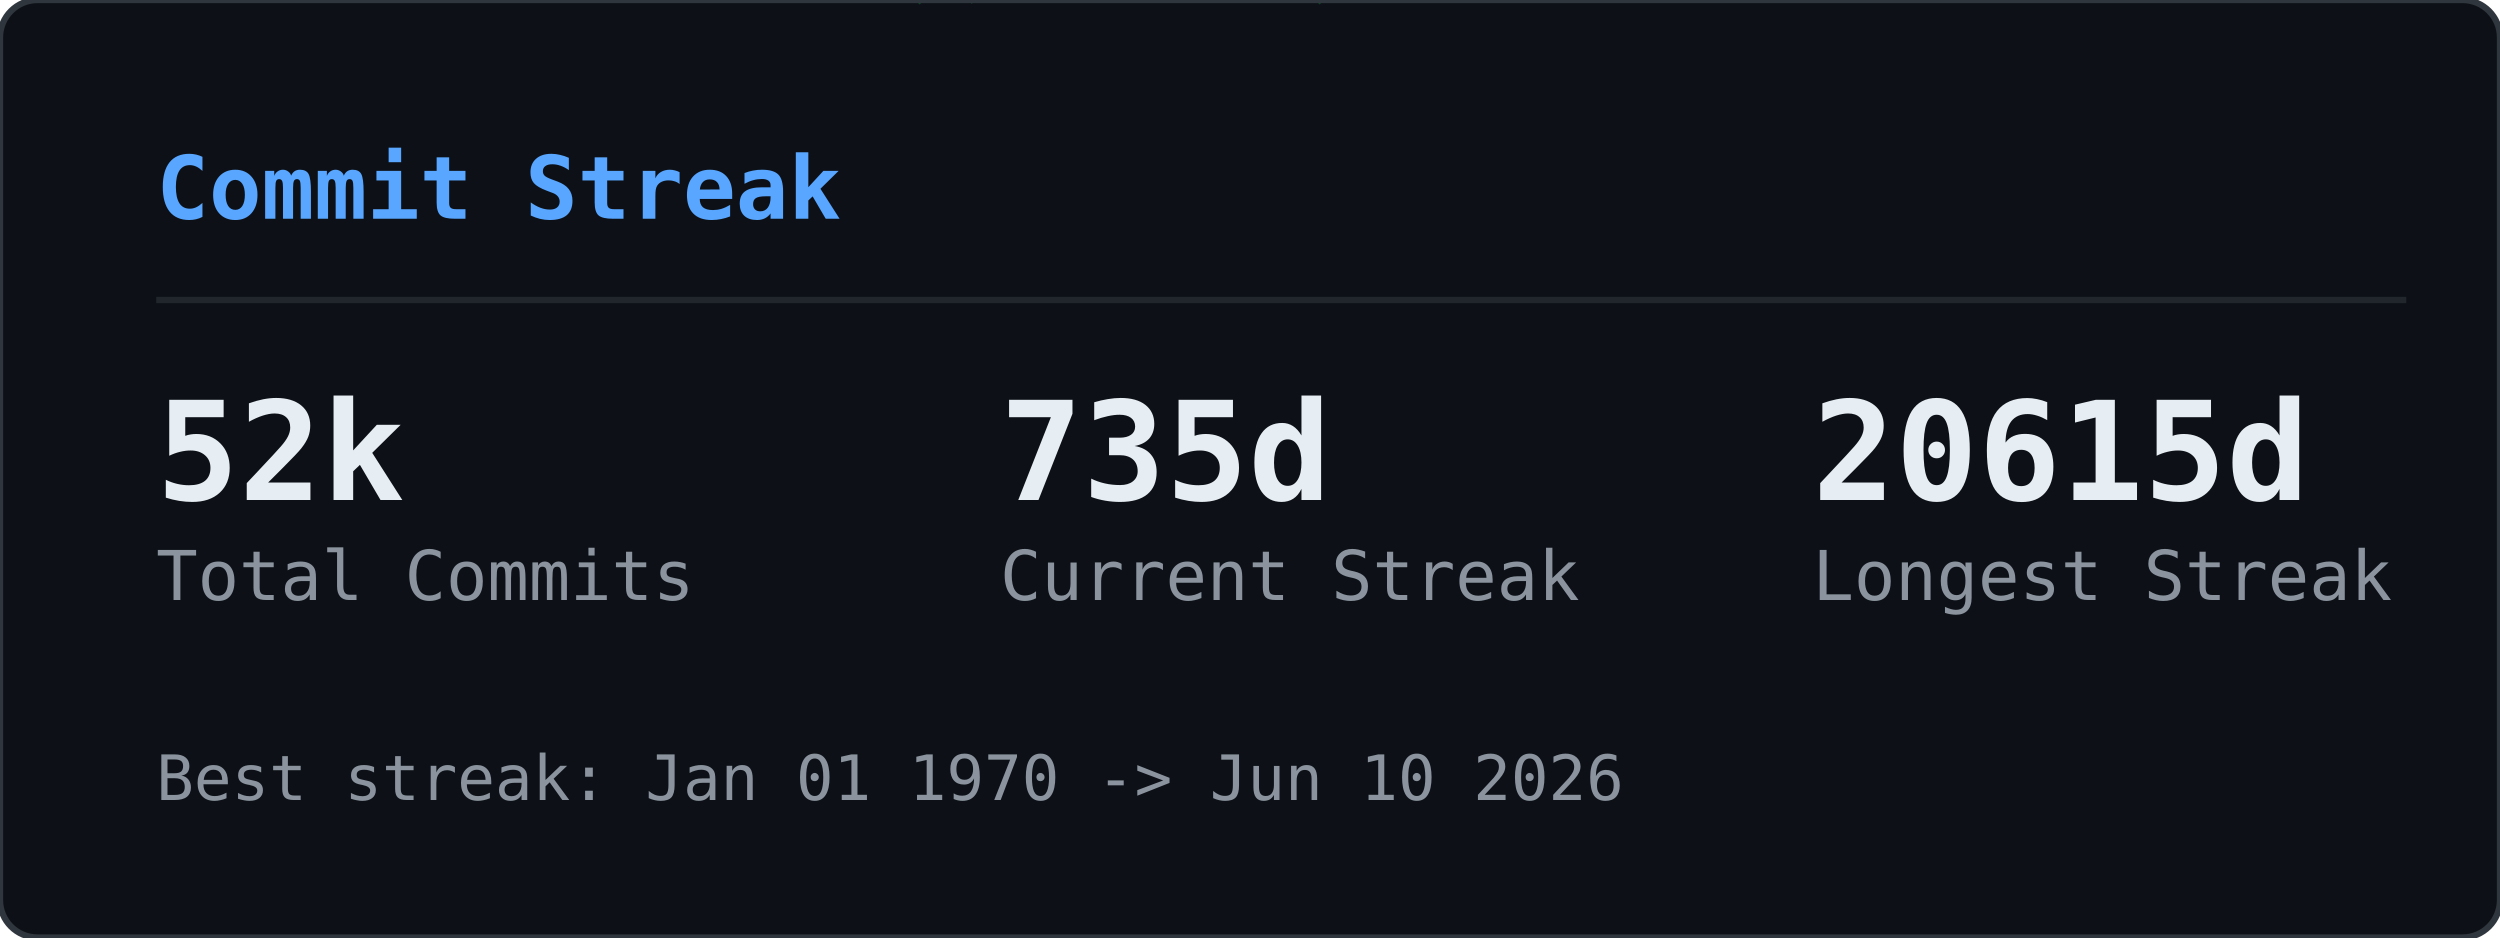
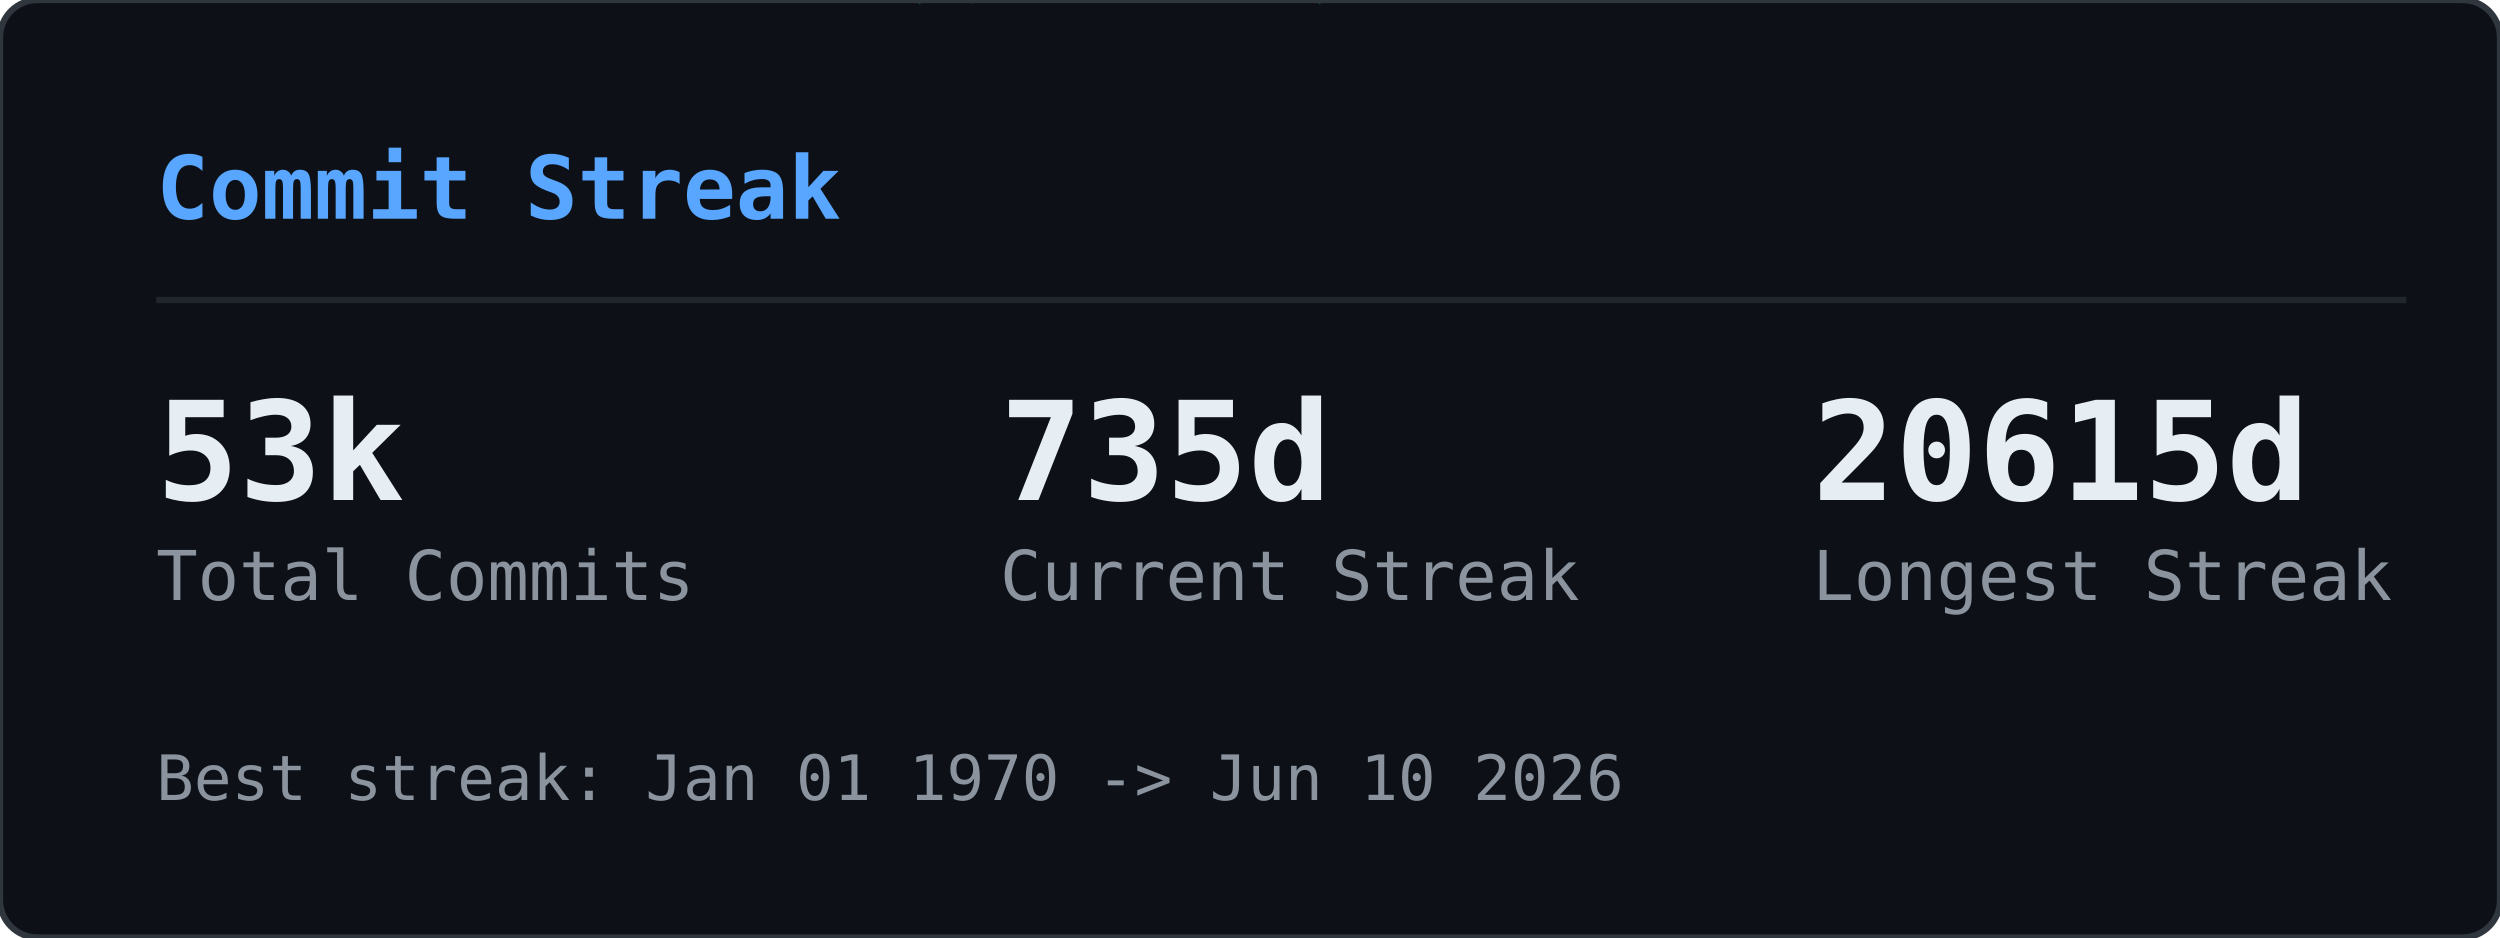
<svg xmlns="http://www.w3.org/2000/svg" width="400" height="150" viewBox="0 0 400 150">
  <defs>
    <clipPath id="gcs-clip">
      <rect width="400" height="150" rx="6" />
    </clipPath>
  </defs>
  <rect width="400" height="150" rx="6" fill="#0d1117" />
  <g clip-path="url(#gcs-clip)">
    <g opacity="0.22">
      <style>@keyframes gcs0{from{transform:translateY(-74px)}to{transform:translateY(164px)}}@keyframes gcs1{from{transform:translateY(-46px)}to{transform:translateY(164px)}}@keyframes gcs2{from{transform:translateY(-46px)}to{transform:translateY(164px)}}@keyframes gcs3{from{transform:translateY(-46px)}to{transform:translateY(164px)}}@keyframes gcs4{from{transform:translateY(-46px)}to{transform:translateY(164px)}}@keyframes gcs5{from{transform:translateY(-46px)}to{transform:translateY(164px)}}@keyframes gcs6{from{transform:translateY(-46px)}to{transform:translateY(164px)}}@keyframes gcs7{from{transform:translateY(-46px)}to{transform:translateY(164px)}}@keyframes gcs8{from{transform:translateY(-46px)}to{transform:translateY(164px)}}@keyframes gcs9{from{transform:translateY(-46px)}to{transform:translateY(164px)}}@keyframes gcs10{from{transform:translateY(-46px)}to{transform:translateY(164px)}}@keyframes gcs11{from{transform:translateY(-46px)}to{transform:translateY(164px)}}@keyframes gcs12{from{transform:translateY(-46px)}to{transform:translateY(164px)}}@keyframes gcs13{from{transform:translateY(-46px)}to{transform:translateY(164px)}}@keyframes gcs14{from{transform:translateY(-46px)}to{transform:translateY(164px)}}@keyframes gcs15{from{transform:translateY(-46px)}to{transform:translateY(164px)}}@keyframes gcs16{from{transform:translateY(-46px)}to{transform:translateY(164px)}}@keyframes gcs17{from{transform:translateY(-46px)}to{transform:translateY(164px)}}@keyframes gcs18{from{transform:translateY(-46px)}to{transform:translateY(164px)}}@keyframes gcs19{from{transform:translateY(-46px)}to{transform:translateY(164px)}}@keyframes gcs20{from{transform:translateY(-46px)}to{transform:translateY(164px)}}@keyframes gcs21{from{transform:translateY(-46px)}to{transform:translateY(164px)}}@keyframes gcs22{from{transform:translateY(-46px)}to{transform:translateY(164px)}}@keyframes gcs23{from{transform:translateY(-46px)}to{transform:translateY(164px)}}@keyframes gcs24{from{transform:translateY(-46px)}to{transform:translateY(164px)}}@keyframes gcs25{from{transform:translateY(-46px)}to{transform:translateY(164px)}}@keyframes gcs26{from{transform:translateY(-46px)}to{transform:translateY(164px)}}@keyframes gcs27{from{transform:translateY(-46px)}to{transform:translateY(164px)}}@keyframes gcs28{from{transform:translateY(-46px)}to{transform:translateY(164px)}}@keyframes gcs29{from{transform:translateY(-46px)}to{transform:translateY(164px)}}</style>
      <g style="animation:gcs0 2.57s linear infinite;animation-delay:-1.18s">
        <text x="391" y="0" font-family="monospace" font-size="12" fill="#00ff41">1</text>
        <text x="391" y="-14" font-family="monospace" font-size="12" fill="#00ff41" opacity="0.83">ﾘ</text>
        <text x="391" y="-28" font-family="monospace" font-size="12" fill="#00ff41" opacity="0.67">ﾉ</text>
        <text x="391" y="-42" font-family="monospace" font-size="12" fill="#00ff41" opacity="0.50">ｬ</text>
        <text x="391" y="-56" font-family="monospace" font-size="12" fill="#00ff41" opacity="0.33">ｮ</text>
        <text x="391" y="-70" font-family="monospace" font-size="12" fill="#00ff41" opacity="0.17">ﾛ</text>
      </g>
      <g style="animation:gcs1 2.84s linear infinite;animation-delay:-0.49s">
        <text x="153" y="0" font-family="monospace" font-size="12" fill="#00ff41">ｩ</text>
        <text x="153" y="-14" font-family="monospace" font-size="12" fill="#00ff41" opacity="0.75">ﾂ</text>
        <text x="153" y="-28" font-family="monospace" font-size="12" fill="#00ff41" opacity="0.50">7</text>
        <text x="153" y="-42" font-family="monospace" font-size="12" fill="#00ff41" opacity="0.25">ﾜ</text>
      </g>
      <g style="animation:gcs2 2.80s linear infinite;animation-delay:-1.17s">
        <text x="97" y="0" font-family="monospace" font-size="12" fill="#00ff41">6</text>
        <text x="97" y="-14" font-family="monospace" font-size="12" fill="#00ff41" opacity="0.75">ﾅ</text>
        <text x="97" y="-28" font-family="monospace" font-size="12" fill="#00ff41" opacity="0.50">ﾒ</text>
        <text x="97" y="-42" font-family="monospace" font-size="12" fill="#00ff41" opacity="0.25">ｽ</text>
      </g>
      <g style="animation:gcs3 2.60s linear infinite;animation-delay:-0.55s">
        <text x="41" y="0" font-family="monospace" font-size="12" fill="#00ff41">ﾕ</text>
        <text x="41" y="-14" font-family="monospace" font-size="12" fill="#00ff41" opacity="0.75">ﾝ</text>
        <text x="41" y="-28" font-family="monospace" font-size="12" fill="#00ff41" opacity="0.50">ｺ</text>
        <text x="41" y="-42" font-family="monospace" font-size="12" fill="#00ff41" opacity="0.25">ﾐ</text>
      </g>
      <g style="animation:gcs4 2.95s linear infinite;animation-delay:-1.59s">
        <text x="369" y="0" font-family="monospace" font-size="12" fill="#00ff41">ﾐ</text>
        <text x="369" y="-14" font-family="monospace" font-size="12" fill="#00ff41" opacity="0.75">ﾏ</text>
        <text x="369" y="-28" font-family="monospace" font-size="12" fill="#00ff41" opacity="0.50">ﾕ</text>
        <text x="369" y="-42" font-family="monospace" font-size="12" fill="#00ff41" opacity="0.25">ﾖ</text>
      </g>
      <g style="animation:gcs5 2.99s linear infinite;animation-delay:-2.87s">
        <text x="185" y="0" font-family="monospace" font-size="12" fill="#00ff41">ﾄ</text>
        <text x="185" y="-14" font-family="monospace" font-size="12" fill="#00ff41" opacity="0.75">ｬ</text>
        <text x="185" y="-28" font-family="monospace" font-size="12" fill="#00ff41" opacity="0.50">ｲ</text>
        <text x="185" y="-42" font-family="monospace" font-size="12" fill="#00ff41" opacity="0.25">ﾆ</text>
      </g>
      <g style="animation:gcs6 2.12s linear infinite;animation-delay:-1.64s">
        <text x="257" y="0" font-family="monospace" font-size="12" fill="#00ff41">ﾉ</text>
        <text x="257" y="-14" font-family="monospace" font-size="12" fill="#00ff41" opacity="0.75">ﾛ</text>
        <text x="257" y="-28" font-family="monospace" font-size="12" fill="#00ff41" opacity="0.50">ﾍ</text>
        <text x="257" y="-42" font-family="monospace" font-size="12" fill="#00ff41" opacity="0.25">ﾂ</text>
      </g>
      <g style="animation:gcs7 1.83s linear infinite;animation-delay:-1.83s">
        <text x="201" y="0" font-family="monospace" font-size="12" fill="#00ff41">ｹ</text>
        <text x="201" y="-14" font-family="monospace" font-size="12" fill="#00ff41" opacity="0.75">4</text>
        <text x="201" y="-28" font-family="monospace" font-size="12" fill="#00ff41" opacity="0.50">ﾎ</text>
        <text x="201" y="-42" font-family="monospace" font-size="12" fill="#00ff41" opacity="0.25">8</text>
      </g>
      <g style="animation:gcs8 3.14s linear infinite;animation-delay:-1.12s">
        <text x="273" y="0" font-family="monospace" font-size="12" fill="#00ff41">ｻ</text>
        <text x="273" y="-14" font-family="monospace" font-size="12" fill="#00ff41" opacity="0.75">ﾑ</text>
        <text x="273" y="-28" font-family="monospace" font-size="12" fill="#00ff41" opacity="0.50">ｹ</text>
        <text x="273" y="-42" font-family="monospace" font-size="12" fill="#00ff41" opacity="0.25">3</text>
      </g>
      <g style="animation:gcs9 1.87s linear infinite;animation-delay:-0.51s">
        <text x="345" y="0" font-family="monospace" font-size="12" fill="#00ff41">ｶ</text>
        <text x="345" y="-14" font-family="monospace" font-size="12" fill="#00ff41" opacity="0.75">9</text>
        <text x="345" y="-28" font-family="monospace" font-size="12" fill="#00ff41" opacity="0.50">ﾋ</text>
        <text x="345" y="-42" font-family="monospace" font-size="12" fill="#00ff41" opacity="0.25">ｫ</text>
      </g>
      <g style="animation:gcs10 2.99s linear infinite;animation-delay:-0.08s">
        <text x="289" y="0" font-family="monospace" font-size="12" fill="#00ff41">1</text>
        <text x="289" y="-14" font-family="monospace" font-size="12" fill="#00ff41" opacity="0.75">ｨ</text>
        <text x="289" y="-28" font-family="monospace" font-size="12" fill="#00ff41" opacity="0.50">4</text>
        <text x="289" y="-42" font-family="monospace" font-size="12" fill="#00ff41" opacity="0.25">ﾎ</text>
      </g>
      <g style="animation:gcs11 1.83s linear infinite;animation-delay:-1.08s">
        <text x="105" y="0" font-family="monospace" font-size="12" fill="#00ff41">ｴ</text>
        <text x="105" y="-14" font-family="monospace" font-size="12" fill="#00ff41" opacity="0.75">2</text>
        <text x="105" y="-28" font-family="monospace" font-size="12" fill="#00ff41" opacity="0.50">ﾍ</text>
        <text x="105" y="-42" font-family="monospace" font-size="12" fill="#00ff41" opacity="0.25">ｽ</text>
      </g>
      <g style="animation:gcs12 2.89s linear infinite;animation-delay:-0.34s">
        <text x="49" y="0" font-family="monospace" font-size="12" fill="#00ff41">0</text>
        <text x="49" y="-14" font-family="monospace" font-size="12" fill="#00ff41" opacity="0.75">ｿ</text>
        <text x="49" y="-28" font-family="monospace" font-size="12" fill="#00ff41" opacity="0.50">ｬ</text>
        <text x="49" y="-42" font-family="monospace" font-size="12" fill="#00ff41" opacity="0.25">ｸ</text>
      </g>
      <g style="animation:gcs13 2.25s linear infinite;animation-delay:-0.66s">
        <text x="121" y="0" font-family="monospace" font-size="12" fill="#00ff41">ｾ</text>
        <text x="121" y="-14" font-family="monospace" font-size="12" fill="#00ff41" opacity="0.75">ｻ</text>
        <text x="121" y="-28" font-family="monospace" font-size="12" fill="#00ff41" opacity="0.50">ﾅ</text>
        <text x="121" y="-42" font-family="monospace" font-size="12" fill="#00ff41" opacity="0.25">ｫ</text>
      </g>
      <g style="animation:gcs14 3.03s linear infinite;animation-delay:-0.25s">
        <text x="321" y="0" font-family="monospace" font-size="12" fill="#00ff41">ｸ</text>
        <text x="321" y="-14" font-family="monospace" font-size="12" fill="#00ff41" opacity="0.75">2</text>
        <text x="321" y="-28" font-family="monospace" font-size="12" fill="#00ff41" opacity="0.50">1</text>
        <text x="321" y="-42" font-family="monospace" font-size="12" fill="#00ff41" opacity="0.25">ｶ</text>
      </g>
      <g style="animation:gcs15 1.65s linear infinite;animation-delay:-0.75s">
        <text x="265" y="0" font-family="monospace" font-size="12" fill="#00ff41">2</text>
        <text x="265" y="-14" font-family="monospace" font-size="12" fill="#00ff41" opacity="0.75">ﾙ</text>
        <text x="265" y="-28" font-family="monospace" font-size="12" fill="#00ff41" opacity="0.50">ｫ</text>
        <text x="265" y="-42" font-family="monospace" font-size="12" fill="#00ff41" opacity="0.25">ｱ</text>
      </g>
      <g style="animation:gcs16 1.60s linear infinite;animation-delay:-0.63s">
        <text x="209" y="0" font-family="monospace" font-size="12" fill="#00ff41">ｯ</text>
        <text x="209" y="-14" font-family="monospace" font-size="12" fill="#00ff41" opacity="0.75">0</text>
        <text x="209" y="-28" font-family="monospace" font-size="12" fill="#00ff41" opacity="0.50">ｮ</text>
        <text x="209" y="-42" font-family="monospace" font-size="12" fill="#00ff41" opacity="0.25">ﾌ</text>
      </g>
      <g style="animation:gcs17 1.69s linear infinite;animation-delay:-1.07s">
        <text x="153" y="0" font-family="monospace" font-size="12" fill="#00ff41">ﾓ</text>
        <text x="153" y="-14" font-family="monospace" font-size="12" fill="#00ff41" opacity="0.75">ﾛ</text>
        <text x="153" y="-28" font-family="monospace" font-size="12" fill="#00ff41" opacity="0.50">ﾘ</text>
        <text x="153" y="-42" font-family="monospace" font-size="12" fill="#00ff41" opacity="0.25">ｾ</text>
      </g>
      <g style="animation:gcs18 2.46s linear infinite;animation-delay:-2.04s">
        <text x="353" y="0" font-family="monospace" font-size="12" fill="#00ff41">ﾍ</text>
        <text x="353" y="-14" font-family="monospace" font-size="12" fill="#00ff41" opacity="0.75">ﾌ</text>
        <text x="353" y="-28" font-family="monospace" font-size="12" fill="#00ff41" opacity="0.50">ﾆ</text>
        <text x="353" y="-42" font-family="monospace" font-size="12" fill="#00ff41" opacity="0.25">1</text>
      </g>
      <g style="animation:gcs19 1.65s linear infinite;animation-delay:-0.46s">
        <text x="169" y="0" font-family="monospace" font-size="12" fill="#00ff41">ﾝ</text>
        <text x="169" y="-14" font-family="monospace" font-size="12" fill="#00ff41" opacity="0.75">ｩ</text>
        <text x="169" y="-28" font-family="monospace" font-size="12" fill="#00ff41" opacity="0.50">ｯ</text>
        <text x="169" y="-42" font-family="monospace" font-size="12" fill="#00ff41" opacity="0.25">1</text>
      </g>
      <g style="animation:gcs20 2.85s linear infinite;animation-delay:-0.83s">
        <text x="369" y="0" font-family="monospace" font-size="12" fill="#00ff41">ｺ</text>
        <text x="369" y="-14" font-family="monospace" font-size="12" fill="#00ff41" opacity="0.75">ｩ</text>
        <text x="369" y="-28" font-family="monospace" font-size="12" fill="#00ff41" opacity="0.50">ﾎ</text>
        <text x="369" y="-42" font-family="monospace" font-size="12" fill="#00ff41" opacity="0.25">ﾈ</text>
      </g>
      <g style="animation:gcs21 2.28s linear infinite;animation-delay:-2.05s">
        <text x="57" y="0" font-family="monospace" font-size="12" fill="#00ff41">3</text>
        <text x="57" y="-14" font-family="monospace" font-size="12" fill="#00ff41" opacity="0.75">ﾈ</text>
        <text x="57" y="-28" font-family="monospace" font-size="12" fill="#00ff41" opacity="0.50">ｪ</text>
        <text x="57" y="-42" font-family="monospace" font-size="12" fill="#00ff41" opacity="0.25">ｭ</text>
      </g>
      <g style="animation:gcs22 1.99s linear infinite;animation-delay:-1.96s">
        <text x="257" y="0" font-family="monospace" font-size="12" fill="#00ff41">ｿ</text>
        <text x="257" y="-14" font-family="monospace" font-size="12" fill="#00ff41" opacity="0.75">ﾇ</text>
        <text x="257" y="-28" font-family="monospace" font-size="12" fill="#00ff41" opacity="0.50">1</text>
        <text x="257" y="-42" font-family="monospace" font-size="12" fill="#00ff41" opacity="0.25">ｯ</text>
      </g>
      <g style="animation:gcs23 2.49s linear infinite;animation-delay:-1.45s">
        <text x="201" y="0" font-family="monospace" font-size="12" fill="#00ff41">ﾝ</text>
        <text x="201" y="-14" font-family="monospace" font-size="12" fill="#00ff41" opacity="0.75">ﾍ</text>
        <text x="201" y="-28" font-family="monospace" font-size="12" fill="#00ff41" opacity="0.50">ﾄ</text>
        <text x="201" y="-42" font-family="monospace" font-size="12" fill="#00ff41" opacity="0.25">0</text>
      </g>
      <g style="animation:gcs24 2.19s linear infinite;animation-delay:-0.87s">
        <text x="145" y="0" font-family="monospace" font-size="12" fill="#00ff41">ｯ</text>
        <text x="145" y="-14" font-family="monospace" font-size="12" fill="#00ff41" opacity="0.75">ﾆ</text>
        <text x="145" y="-28" font-family="monospace" font-size="12" fill="#00ff41" opacity="0.50">ｱ</text>
        <text x="145" y="-42" font-family="monospace" font-size="12" fill="#00ff41" opacity="0.25">ﾅ</text>
      </g>
      <g style="animation:gcs25 1.93s linear infinite;animation-delay:-0.80s">
        <text x="89" y="0" font-family="monospace" font-size="12" fill="#00ff41">3</text>
        <text x="89" y="-14" font-family="monospace" font-size="12" fill="#00ff41" opacity="0.75">2</text>
        <text x="89" y="-28" font-family="monospace" font-size="12" fill="#00ff41" opacity="0.50">ﾃ</text>
        <text x="89" y="-42" font-family="monospace" font-size="12" fill="#00ff41" opacity="0.25">ﾛ</text>
      </g>
      <g style="animation:gcs26 1.59s linear infinite;animation-delay:-0.11s">
        <text x="161" y="0" font-family="monospace" font-size="12" fill="#00ff41">ﾋ</text>
        <text x="161" y="-14" font-family="monospace" font-size="12" fill="#00ff41" opacity="0.75">ﾗ</text>
        <text x="161" y="-28" font-family="monospace" font-size="12" fill="#00ff41" opacity="0.50">3</text>
        <text x="161" y="-42" font-family="monospace" font-size="12" fill="#00ff41" opacity="0.25">ﾉ</text>
      </g>
      <g style="animation:gcs27 2.57s linear infinite;animation-delay:-0.53s">
        <text x="105" y="0" font-family="monospace" font-size="12" fill="#00ff41">0</text>
        <text x="105" y="-14" font-family="monospace" font-size="12" fill="#00ff41" opacity="0.75">ｨ</text>
        <text x="105" y="-28" font-family="monospace" font-size="12" fill="#00ff41" opacity="0.50">ﾔ</text>
        <text x="105" y="-42" font-family="monospace" font-size="12" fill="#00ff41" opacity="0.25">1</text>
      </g>
      <g style="animation:gcs28 2.61s linear infinite;animation-delay:-0.96s">
        <text x="177" y="0" font-family="monospace" font-size="12" fill="#00ff41">ﾑ</text>
        <text x="177" y="-14" font-family="monospace" font-size="12" fill="#00ff41" opacity="0.75">ﾜ</text>
        <text x="177" y="-28" font-family="monospace" font-size="12" fill="#00ff41" opacity="0.50">ﾏ</text>
        <text x="177" y="-42" font-family="monospace" font-size="12" fill="#00ff41" opacity="0.25">ｱ</text>
      </g>
      <g style="animation:gcs29 2.85s linear infinite;animation-delay:-0.85s">
        <text x="249" y="0" font-family="monospace" font-size="12" fill="#00ff41">8</text>
        <text x="249" y="-14" font-family="monospace" font-size="12" fill="#00ff41" opacity="0.75">ﾃ</text>
        <text x="249" y="-28" font-family="monospace" font-size="12" fill="#00ff41" opacity="0.50">ﾙ</text>
        <text x="249" y="-42" font-family="monospace" font-size="12" fill="#00ff41" opacity="0.25">ﾔ</text>
      </g>
    </g>
  </g>
  <rect width="400" height="150" rx="6" fill="none" stroke="#30363d" stroke-width="1" />
  <text x="25" y="35" font-family="monospace" font-size="14" font-weight="600" fill="#58a6ff">Commit Streak</text>
  <line x1="25" y1="48" x2="385" y2="48" stroke="#21262d" stroke-width="1" />
-   <text x="25" y="80" font-family="monospace" font-size="22" font-weight="700" fill="#e6edf3">52k</text>
+   <text x="25" y="80" font-family="monospace" font-size="22" font-weight="700" fill="#e6edf3">53k</text>
  <text x="25" y="96" font-family="monospace" font-size="11" fill="#8b949e">Total Commits</text>
  <text x="160" y="80" font-family="monospace" font-size="22" font-weight="700" fill="#e6edf3">735d</text>
  <text x="160" y="96" font-family="monospace" font-size="11" fill="#8b949e">Current Streak</text>
  <text x="290" y="80" font-family="monospace" font-size="22" font-weight="700" fill="#e6edf3">20615d</text>
  <text x="290" y="96" font-family="monospace" font-size="11" fill="#8b949e">Longest Streak</text>
  <text x="25" y="128" font-family="monospace" font-size="10" fill="#8b949e">Best streak: Jan 01 1970 -&gt; Jun 10 2026</text>
</svg>
